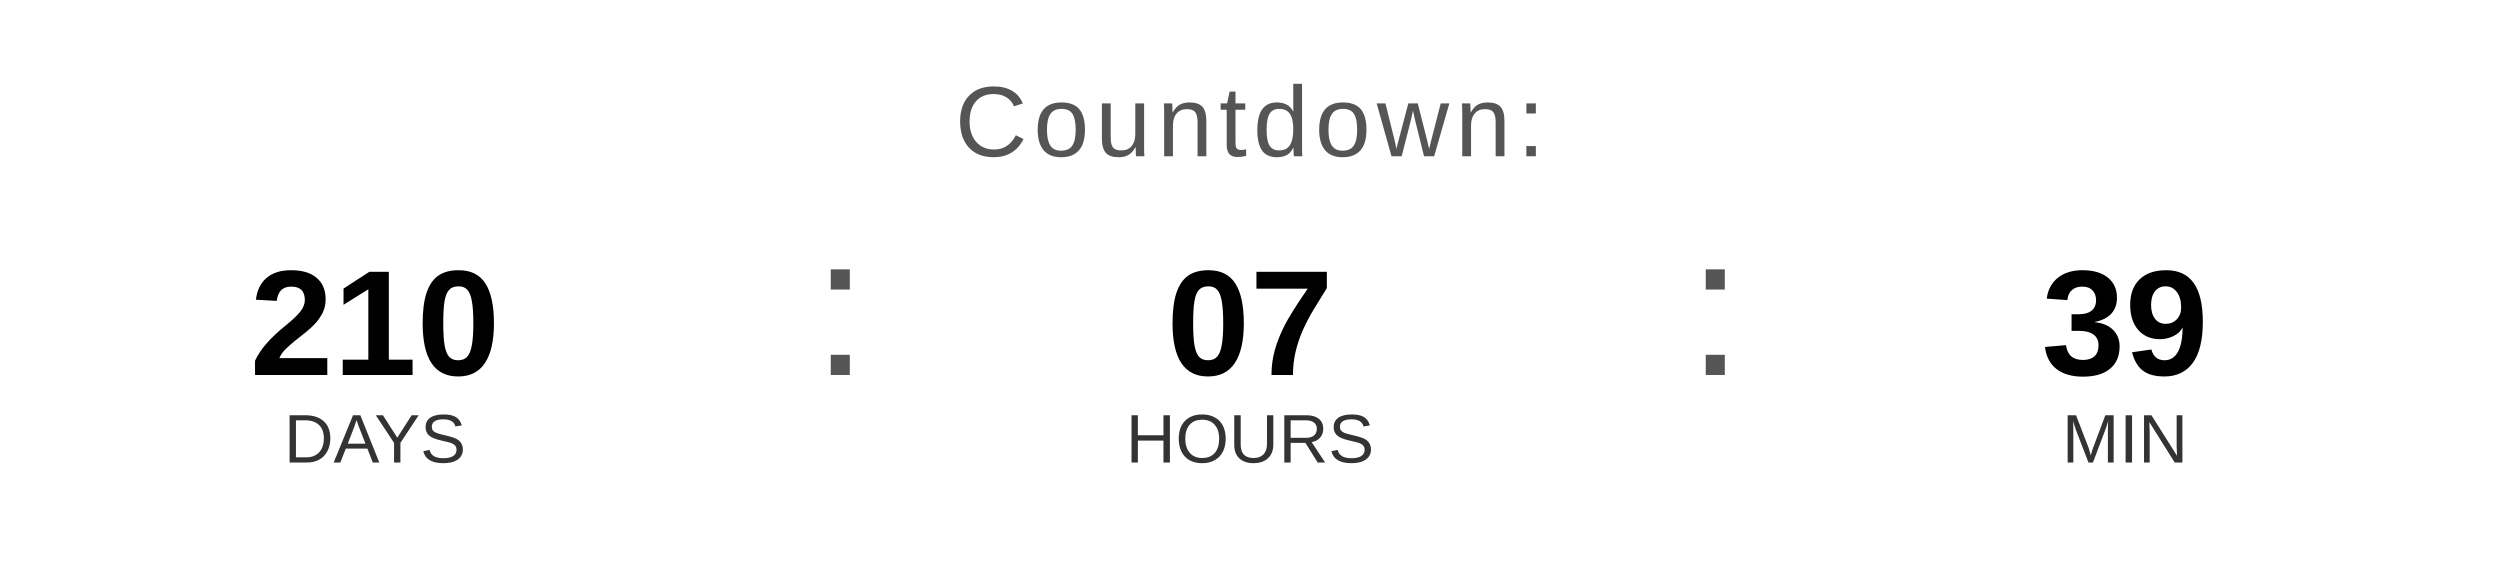
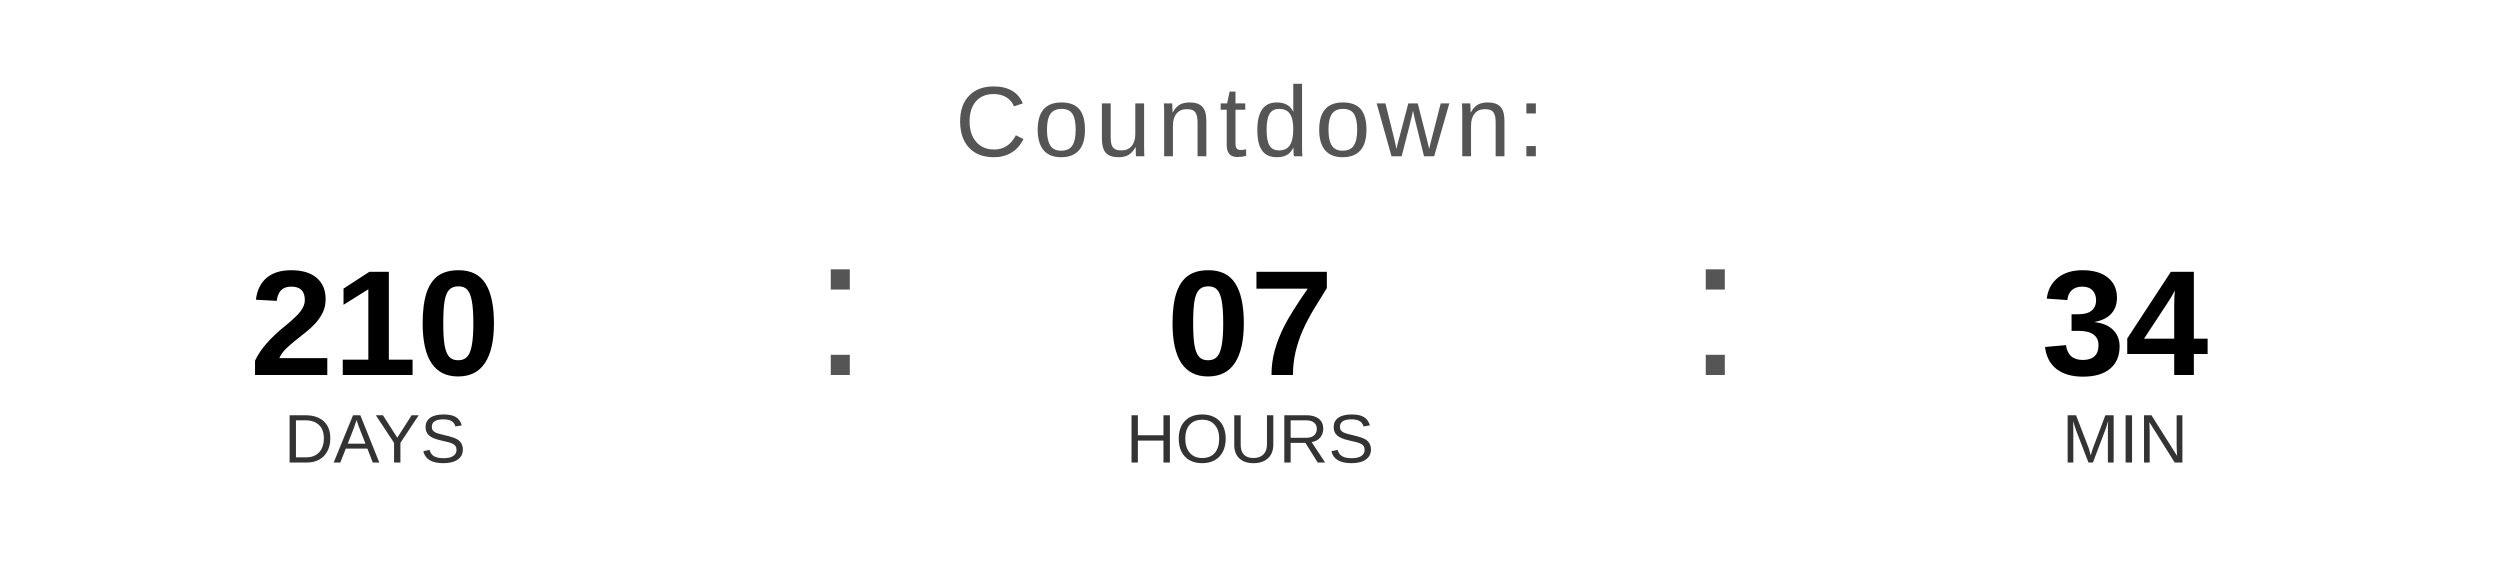
<svg xmlns="http://www.w3.org/2000/svg" width="400" height="90" viewBox="0 0 400 90">
  <text x="200" y="25" font-family="Arial, Helvetica, sans-serif" font-size="16" fill="#555555" text-anchor="middle" letter-spacing="1">
    Countdown:
  </text>
  <text x="60" y="60" font-family="Arial, Helvetica, sans-serif" font-size="24" font-weight="bold" fill="#000000" text-anchor="middle">210</text>
  <text x="60" y="74" font-family="Arial, Helvetica, sans-serif" font-size="11" fill="#333333" text-anchor="middle">DAYS</text>
  <text x="130" y="60" font-family="Arial, sans-serif" font-size="32" fill="#555555">:</text>
  <text x="200" y="60" font-family="Arial, Helvetica, sans-serif" font-size="24" font-weight="bold" fill="#000000" text-anchor="middle">07</text>
  <text x="200" y="74" font-family="Arial, Helvetica, sans-serif" font-size="11" fill="#333333" text-anchor="middle">HOURS</text>
  <text x="270" y="60" font-family="Arial, sans-serif" font-size="32" fill="#555555">:</text>
-   <text x="340" y="60" font-family="Arial, Helvetica, sans-serif" font-size="24" font-weight="bold" fill="#000000" text-anchor="middle">39</text>
+   <text x="340" y="60" font-family="Arial, Helvetica, sans-serif" font-size="24" font-weight="bold" fill="#000000" text-anchor="middle">34</text>
  <text x="340" y="74" font-family="Arial, Helvetica, sans-serif" font-size="11" fill="#333333" text-anchor="middle">MIN</text>
</svg>
